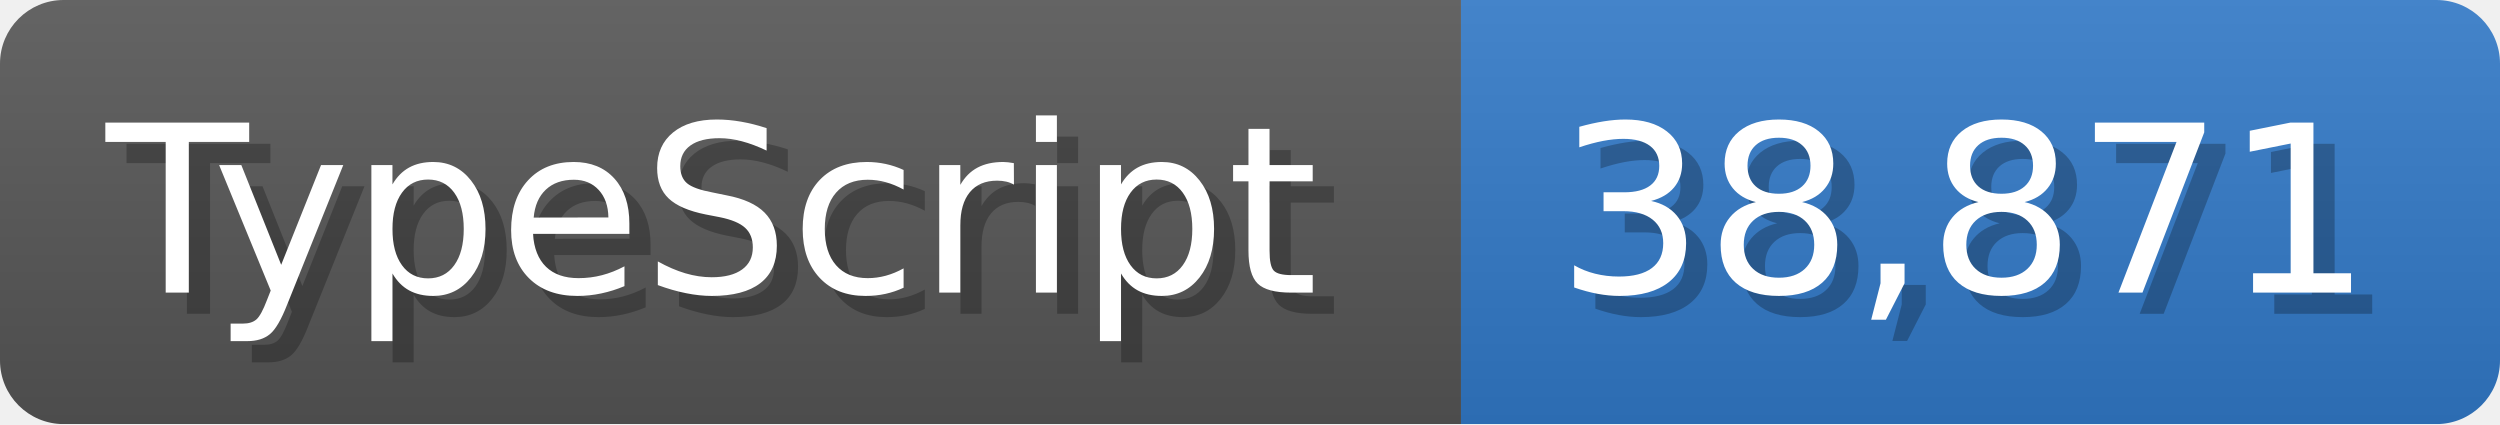
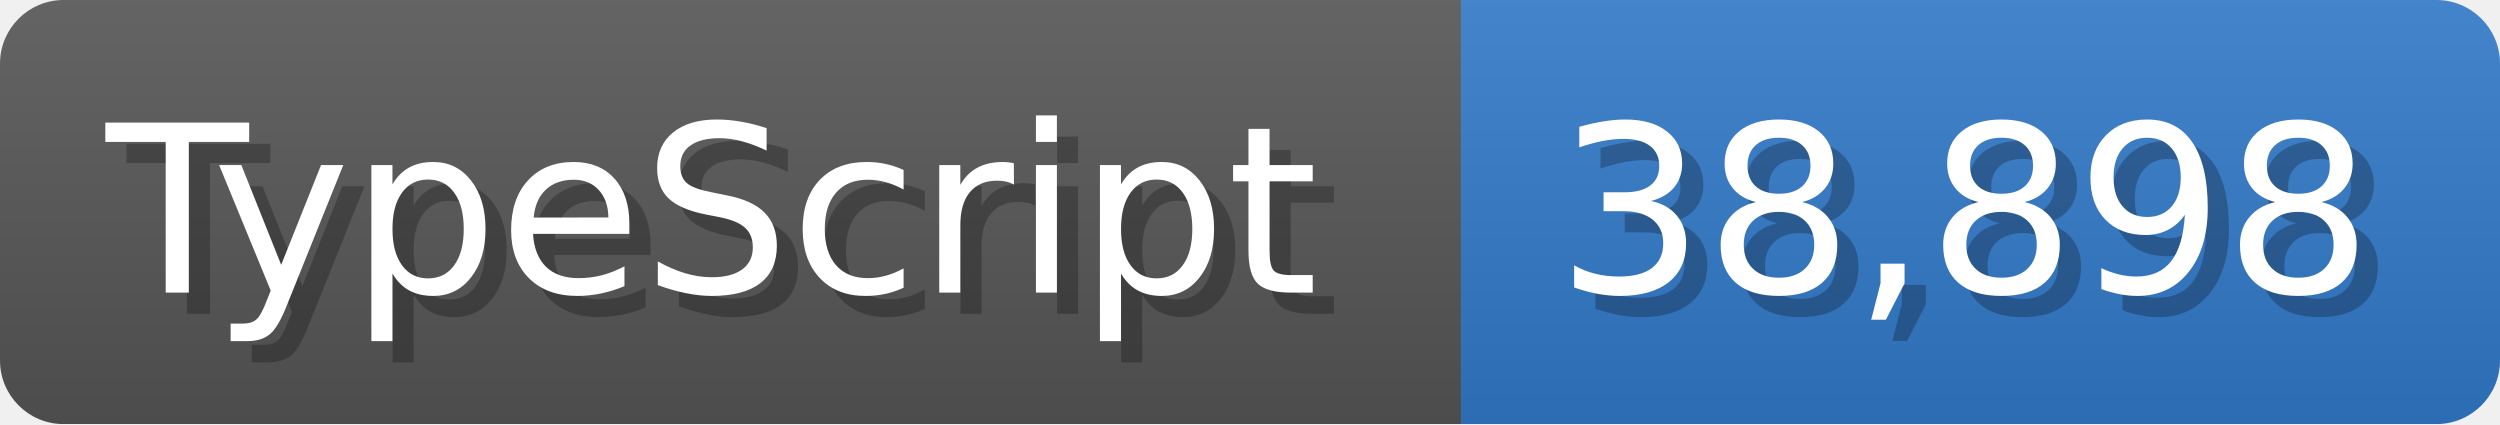
<svg xmlns="http://www.w3.org/2000/svg" width="117.9" height="20" viewBox="0 0 1179 200">
  <linearGradient id="a" x2="0" y2="100%">
    <stop offset="0" stop-opacity=".1" stop-color="#EEE" />
    <stop offset="1" stop-opacity=".1" />
  </linearGradient>
  <mask id="m">
    <rect width="1179" height="200" rx="30" fill="#FFF" />
  </mask>
  <g mask="url(#m)">
    <rect width="689" height="200" fill="#555" />
    <rect width="490" height="200" fill="#3178c6" x="689" />
    <rect width="1179" height="200" fill="url(#a)" />
  </g>
  <g fill="#fff" text-anchor="start" font-family="Verdana,DejaVu Sans,sans-serif" font-size="110">
    <text x="60" y="148" textLength="589" fill="#000" opacity="0.25">TypeScript</text>
    <text x="50" y="138" textLength="589">TypeScript</text>
-     <text x="744" y="148" textLength="390" fill="#000" opacity="0.25">38,871</text>
-     <text x="734" y="138" textLength="390">38,871</text>
+     <text x="744" y="148" textLength="390" fill="#000" opacity="0.25">38,898</text>
+     <text x="734" y="138" textLength="390">38,898</text>
  </g>
</svg>
